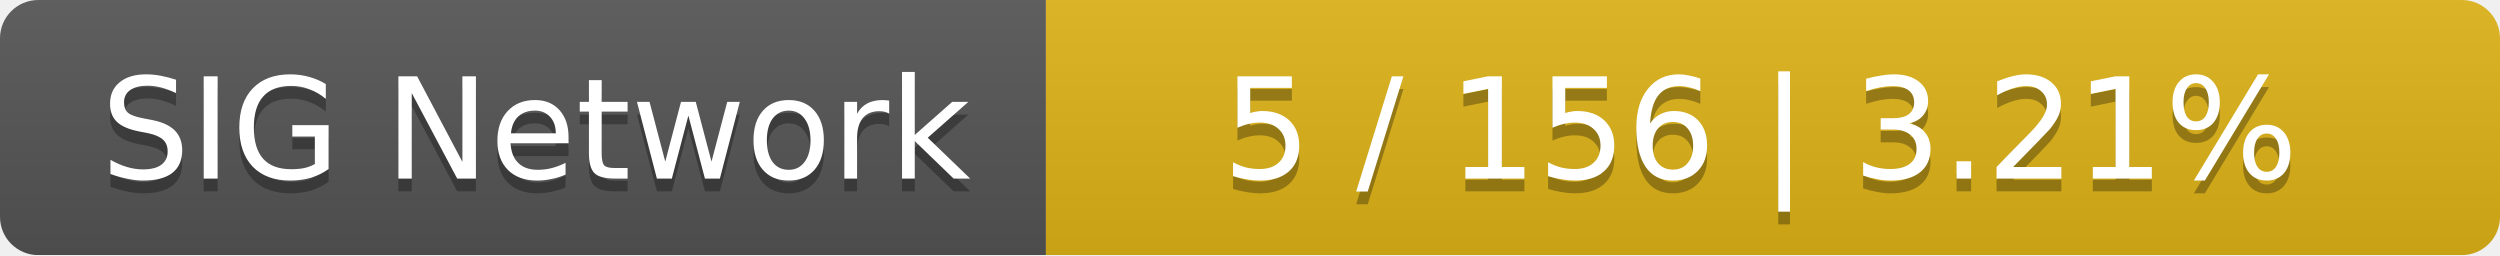
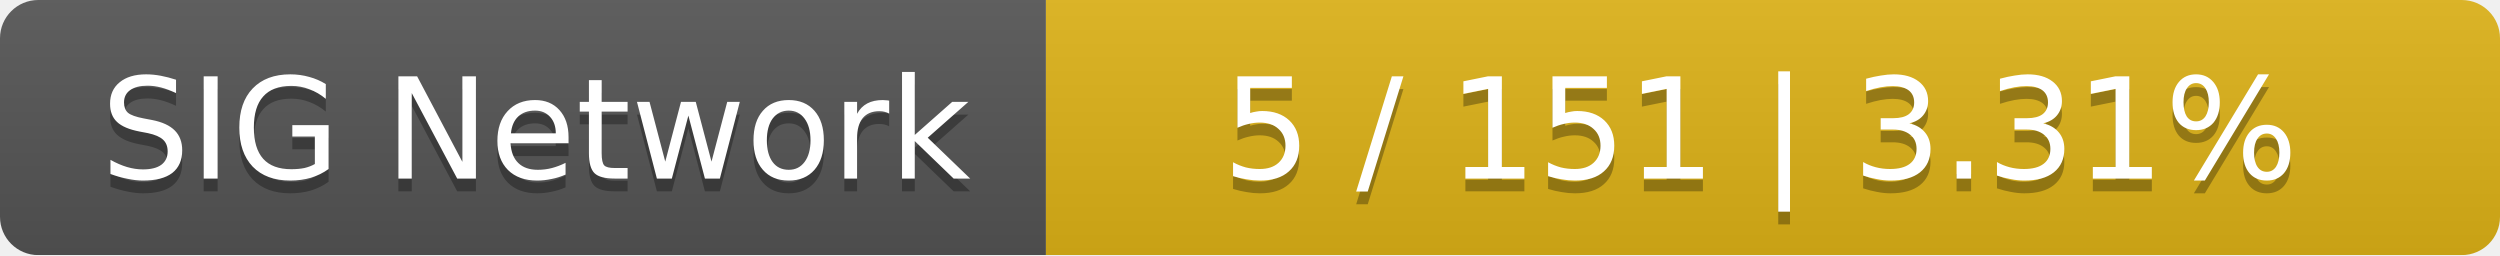
<svg xmlns="http://www.w3.org/2000/svg" width="196" height="20">
  <linearGradient id="smooth" x2="0" y2="100%">
    <stop offset="0" stop-color="#bbb" stop-opacity=".1" />
    <stop offset="1" stop-opacity=".1" />
  </linearGradient>
  <mask id="round">
    <rect width="196" height="20" rx="3" fill="#fff" />
  </mask>
  <g mask="url(#round)">
    <rect width="82" height="20" fill="#555" />
    <rect x="82" width="114" height="20" fill="#dfb317" />
    <rect width="196" height="20" fill="url(#smooth)" />
  </g>
  <g fill="#fff" text-anchor="middle" font-family="DejaVu Sans,Verdana,Geneva,sans-serif" font-size="11">
    <text x="42" y="15" fill="#010101" fill-opacity=".3">SIG Network</text>
    <text x="42" y="14">SIG Network</text>
-     <text x="138" y="15" fill="#010101" fill-opacity=".3">5 / 156    |    3.21%</text>
-     <text x="138" y="14">5 / 156    |    3.21%</text>
+     <text x="138" y="15" fill="#010101" fill-opacity=".3">5 / 151    |    3.31%</text>
+     <text x="138" y="14">5 / 151    |    3.31%</text>
  </g>
</svg>
